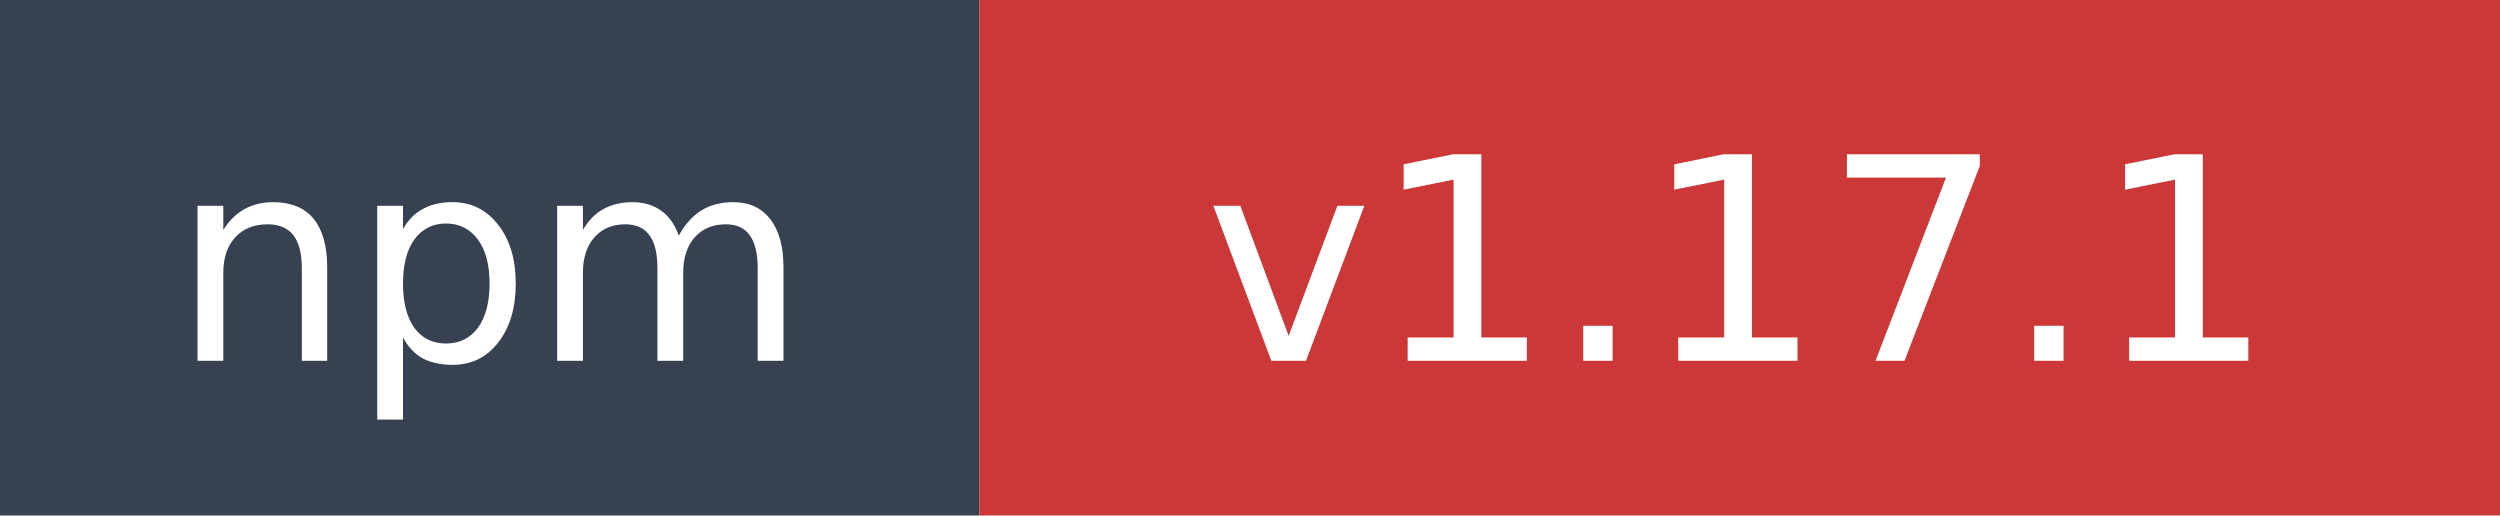
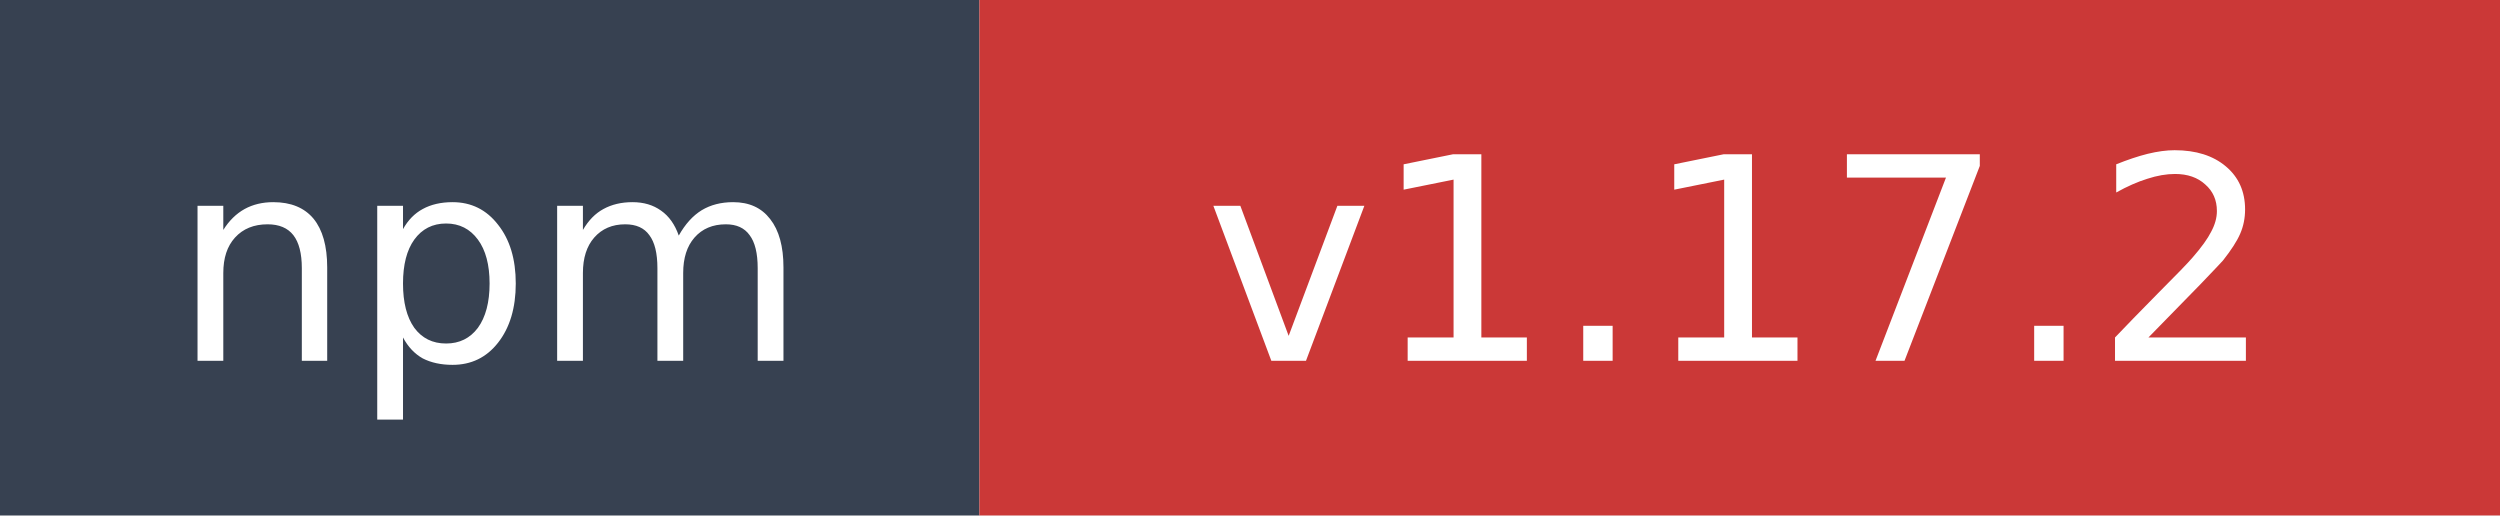
- <svg xmlns="http://www.w3.org/2000/svg" width="97" height="20" role="img" aria-label="npm: v1.17.1">
+ <svg xmlns="http://www.w3.org/2000/svg" width="97" height="20" role="img" aria-label="npm: v1.17.2">
  <rect width="38" height="20" fill="#374151" />
  <rect x="38" width="59" height="20" fill="#cb3837" />
  <text x="19" y="14" fill="#ffffff" font-family="Verdana,Geneva,DejaVu Sans,sans-serif" font-size="11" text-anchor="middle">npm</text>
-   <text x="67.5" y="14" fill="#ffffff" font-family="Verdana,Geneva,DejaVu Sans,sans-serif" font-size="11" text-anchor="middle">v1.17.1</text>
+   <text x="67.5" y="14" fill="#ffffff" font-family="Verdana,Geneva,DejaVu Sans,sans-serif" font-size="11" text-anchor="middle">v1.17.2</text>
</svg>
